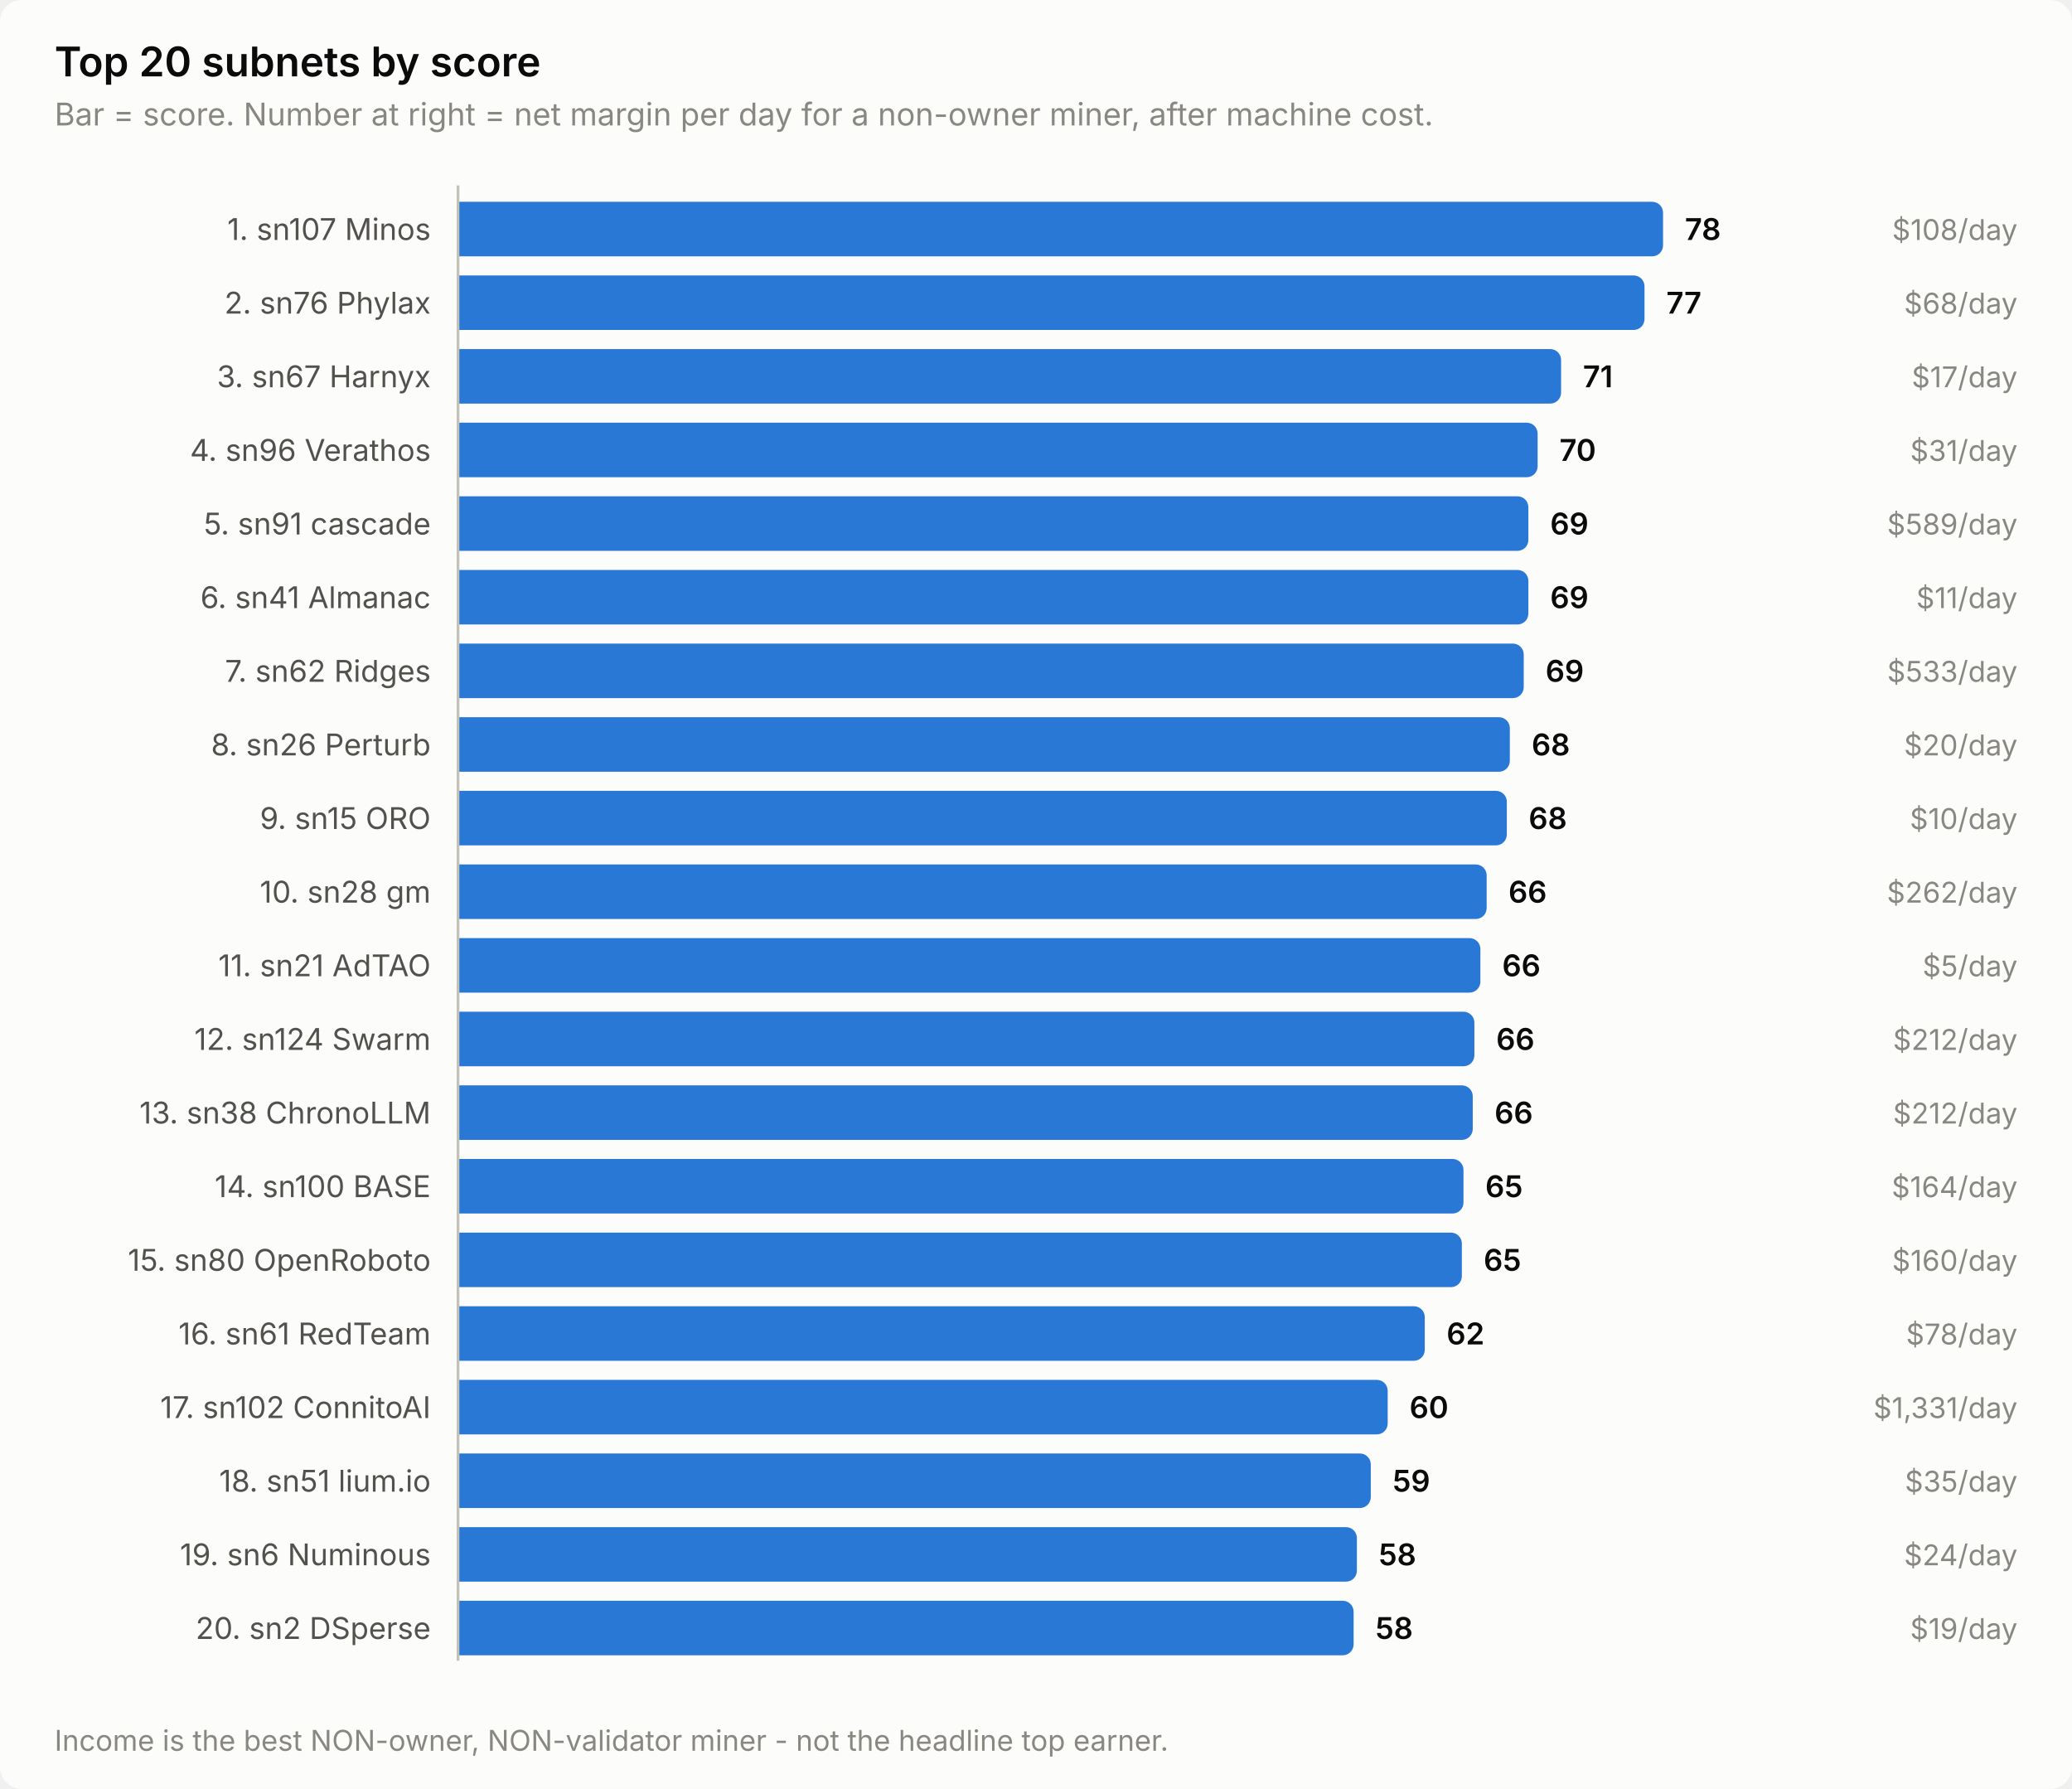
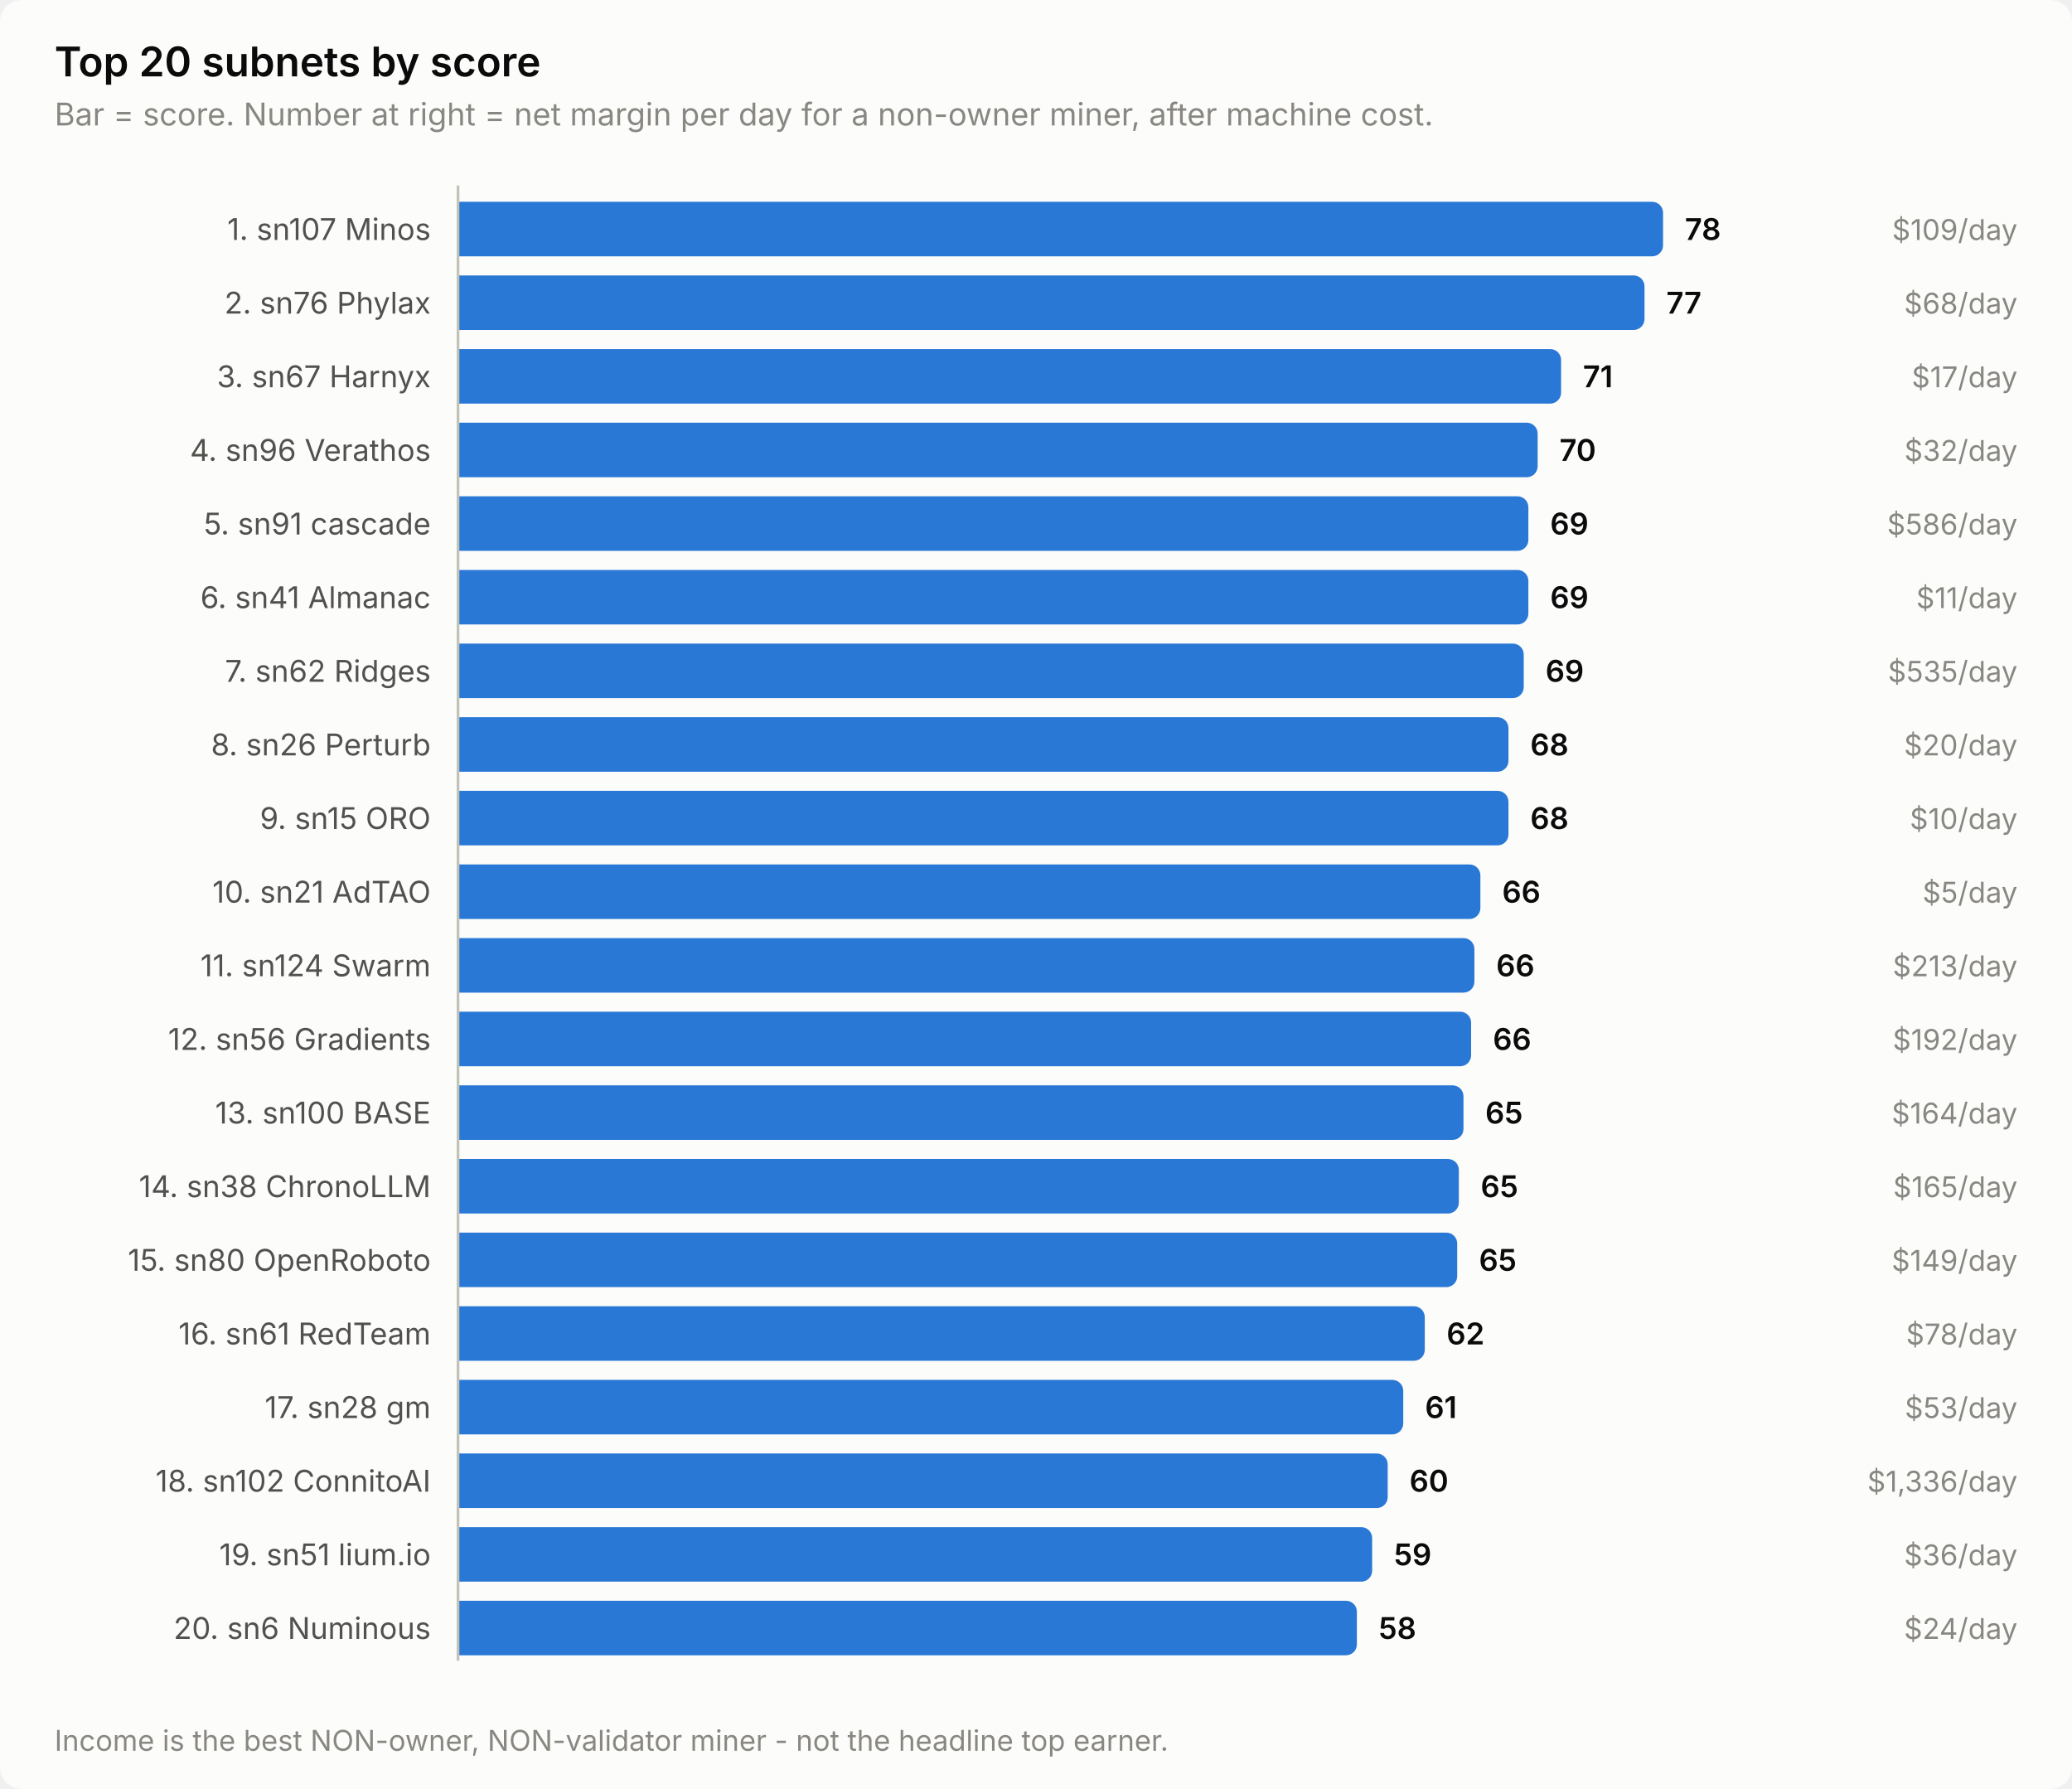
<svg xmlns="http://www.w3.org/2000/svg" width="760" height="656" viewBox="0 0 760 656" role="img" aria-label="Top 20 subnets by score">
  <style>
    text { font-family: system-ui, -apple-system, 'Segoe UI', sans-serif; }
    .t-title { font-size: 15px; font-weight: 600; }
    .t-sub { font-size: 11.5px; }
    .t-lab { font-size: 11px; }
    .t-val { font-size: 11px; font-weight: 600; font-variant-numeric: tabular-nums; }
    .t-tick { font-size: 10.5px; font-variant-numeric: tabular-nums; }

    .surface { fill: #fcfcfb; }
    .ink { fill: #0b0b0b; }
    .ink2 { fill: #52514e; }
    .muted { fill: #898781; }
    .grid { stroke: #e1e0d9; }
    .axis { stroke: #c3c2b7; }
    .accent { fill: #2a78d6; }
    .critical { fill: #d03b3b; }
    .deemph { fill: #d8d7d0; }

    @media (prefers-color-scheme: dark) {
      .surface { fill: #1a1a19; }
      .ink { fill: #ffffff; }
      .ink2 { fill: #c3c2b7; }
      .muted { fill: #898781; }
      .grid { stroke: #2c2c2a; }
      .axis { stroke: #383835; }
      .accent { fill: #3987e5; }
      .deemph { fill: #3a3a37; }
    }
</style>
  <rect class="surface" width="760" height="656" rx="8" />
  <text class="ink t-title" x="20" y="28">Top 20 subnets by score</text>
  <text class="muted t-sub" x="20" y="46">Bar = score. Number at right = net margin per day for a non-owner miner, after machine cost.</text>
  <text class="ink2 t-lab" x="158" y="88" text-anchor="end">1. sn107 Minos</text>
  <path class="accent" d="M168.0,74.0 H606.0 a4.0,4.0 0 0 1 4.0,4.0 V90.0 a4.0,4.0 0 0 1 -4.0,4.0 H168.0 Z" />
  <text class="ink t-val" x="618.0" y="88">78</text>
-   <text class="muted t-tick" x="740" y="88" text-anchor="end">$108/day</text>
+   <text class="muted t-tick" x="740" y="88" text-anchor="end">$109/day</text>
  <text class="ink2 t-lab" x="158" y="115" text-anchor="end">2. sn76 Phylax</text>
  <path class="accent" d="M168.0,101.0 H599.2 a4.0,4.0 0 0 1 4.0,4.0 V117.0 a4.0,4.0 0 0 1 -4.0,4.0 H168.0 Z" />
  <text class="ink t-val" x="611.2" y="115">77</text>
  <text class="muted t-tick" x="740" y="115" text-anchor="end">$68/day</text>
  <text class="ink2 t-lab" x="158" y="142" text-anchor="end">3. sn67 Harnyx</text>
  <path class="accent" d="M168.0,128.0 H568.6 a4.0,4.0 0 0 1 4.0,4.0 V144.0 a4.0,4.0 0 0 1 -4.0,4.0 H168.0 Z" />
  <text class="ink t-val" x="580.6" y="142">71</text>
  <text class="muted t-tick" x="740" y="142" text-anchor="end">$17/day</text>
  <text class="ink2 t-lab" x="158" y="169" text-anchor="end">4. sn96 Verathos</text>
  <path class="accent" d="M168.0,155.0 H560.0 a4.0,4.0 0 0 1 4.0,4.0 V171.0 a4.0,4.0 0 0 1 -4.0,4.0 H168.0 Z" />
  <text class="ink t-val" x="572.0" y="169">70</text>
-   <text class="muted t-tick" x="740" y="169" text-anchor="end">$31/day</text>
+   <text class="muted t-tick" x="740" y="169" text-anchor="end">$32/day</text>
  <text class="ink2 t-lab" x="158" y="196" text-anchor="end">5. sn91 cascade</text>
  <path class="accent" d="M168.0,182.0 H556.6 a4.0,4.0 0 0 1 4.0,4.0 V198.0 a4.0,4.0 0 0 1 -4.0,4.0 H168.0 Z" />
  <text class="ink t-val" x="568.6" y="196">69</text>
-   <text class="muted t-tick" x="740" y="196" text-anchor="end">$589/day</text>
+   <text class="muted t-tick" x="740" y="196" text-anchor="end">$586/day</text>
  <text class="ink2 t-lab" x="158" y="223" text-anchor="end">6. sn41 Almanac</text>
  <path class="accent" d="M168.0,209.0 H556.6 a4.0,4.0 0 0 1 4.0,4.0 V225.0 a4.0,4.0 0 0 1 -4.0,4.0 H168.0 Z" />
  <text class="ink t-val" x="568.6" y="223">69</text>
  <text class="muted t-tick" x="740" y="223" text-anchor="end">$11/day</text>
  <text class="ink2 t-lab" x="158" y="250" text-anchor="end">7. sn62 Ridges</text>
  <path class="accent" d="M168.0,236.0 H554.9 a4.0,4.0 0 0 1 4.0,4.0 V252.0 a4.0,4.0 0 0 1 -4.0,4.0 H168.0 Z" />
  <text class="ink t-val" x="566.9" y="250">69</text>
-   <text class="muted t-tick" x="740" y="250" text-anchor="end">$533/day</text>
+   <text class="muted t-tick" x="740" y="250" text-anchor="end">$535/day</text>
  <text class="ink2 t-lab" x="158" y="277" text-anchor="end">8. sn26 Perturb</text>
-   <path class="accent" d="M168.0,263.0 H549.8 a4.0,4.0 0 0 1 4.0,4.0 V279.0 a4.0,4.0 0 0 1 -4.0,4.0 H168.0 Z" />
-   <text class="ink t-val" x="561.8" y="277">68</text>
+   <path class="accent" d="M168.0,263.0 H549.3 a4.0,4.0 0 0 1 4.0,4.0 V279.0 a4.0,4.0 0 0 1 -4.0,4.0 H168.0 Z" />
+   <text class="ink t-val" x="561.3" y="277">68</text>
  <text class="muted t-tick" x="740" y="277" text-anchor="end">$20/day</text>
  <text class="ink2 t-lab" x="158" y="304" text-anchor="end">9. sn15 ORO</text>
-   <path class="accent" d="M168.0,290.0 H548.7 a4.0,4.0 0 0 1 4.0,4.0 V306.0 a4.0,4.0 0 0 1 -4.0,4.0 H168.0 Z" />
-   <text class="ink t-val" x="560.7" y="304">68</text>
+   <path class="accent" d="M168.0,290.0 H549.3 a4.0,4.0 0 0 1 4.0,4.0 V306.0 a4.0,4.0 0 0 1 -4.0,4.0 H168.0 Z" />
+   <text class="ink t-val" x="561.3" y="304">68</text>
  <text class="muted t-tick" x="740" y="304" text-anchor="end">$10/day</text>
-   <text class="ink2 t-lab" x="158" y="331" text-anchor="end">10. sn28 gm</text>
-   <path class="accent" d="M168.0,317.0 H541.3 a4.0,4.0 0 0 1 4.0,4.0 V333.0 a4.0,4.0 0 0 1 -4.0,4.0 H168.0 Z" />
-   <text class="ink t-val" x="553.3" y="331">66</text>
-   <text class="muted t-tick" x="740" y="331" text-anchor="end">$262/day</text>
-   <text class="ink2 t-lab" x="158" y="358" text-anchor="end">11. sn21 AdTAO</text>
-   <path class="accent" d="M168.0,344.0 H539.0 a4.0,4.0 0 0 1 4.0,4.0 V360.0 a4.0,4.0 0 0 1 -4.0,4.0 H168.0 Z" />
-   <text class="ink t-val" x="551.0" y="358">66</text>
-   <text class="muted t-tick" x="740" y="358" text-anchor="end">$5/day</text>
-   <text class="ink2 t-lab" x="158" y="385" text-anchor="end">12. sn124 Swarm</text>
-   <path class="accent" d="M168.0,371.0 H536.8 a4.0,4.0 0 0 1 4.0,4.0 V387.0 a4.0,4.0 0 0 1 -4.0,4.0 H168.0 Z" />
-   <text class="ink t-val" x="548.8" y="385">66</text>
-   <text class="muted t-tick" x="740" y="385" text-anchor="end">$212/day</text>
-   <text class="ink2 t-lab" x="158" y="412" text-anchor="end">13. sn38 ChronoLLM</text>
-   <path class="accent" d="M168.0,398.0 H536.2 a4.0,4.0 0 0 1 4.0,4.0 V414.0 a4.0,4.0 0 0 1 -4.0,4.0 H168.0 Z" />
-   <text class="ink t-val" x="548.2" y="412">66</text>
-   <text class="muted t-tick" x="740" y="412" text-anchor="end">$212/day</text>
-   <text class="ink2 t-lab" x="158" y="439" text-anchor="end">14. sn100 BASE</text>
-   <path class="accent" d="M168.0,425.0 H532.8 a4.0,4.0 0 0 1 4.0,4.0 V441.0 a4.0,4.0 0 0 1 -4.0,4.0 H168.0 Z" />
-   <text class="ink t-val" x="544.8" y="439">65</text>
-   <text class="muted t-tick" x="740" y="439" text-anchor="end">$164/day</text>
+   <text class="ink2 t-lab" x="158" y="331" text-anchor="end">10. sn21 AdTAO</text>
+   <path class="accent" d="M168.0,317.0 H539.0 a4.0,4.0 0 0 1 4.0,4.0 V333.0 a4.0,4.0 0 0 1 -4.0,4.0 H168.0 Z" />
+   <text class="ink t-val" x="551.0" y="331">66</text>
+   <text class="muted t-tick" x="740" y="331" text-anchor="end">$5/day</text>
+   <text class="ink2 t-lab" x="158" y="358" text-anchor="end">11. sn124 Swarm</text>
+   <path class="accent" d="M168.0,344.0 H536.8 a4.0,4.0 0 0 1 4.0,4.0 V360.0 a4.0,4.0 0 0 1 -4.0,4.0 H168.0 Z" />
+   <text class="ink t-val" x="548.8" y="358">66</text>
+   <text class="muted t-tick" x="740" y="358" text-anchor="end">$213/day</text>
+   <text class="ink2 t-lab" x="158" y="385" text-anchor="end">12. sn56 Gradients</text>
+   <path class="accent" d="M168.0,371.0 H535.6 a4.0,4.0 0 0 1 4.0,4.0 V387.0 a4.0,4.0 0 0 1 -4.0,4.0 H168.0 Z" />
+   <text class="ink t-val" x="547.6" y="385">66</text>
+   <text class="muted t-tick" x="740" y="385" text-anchor="end">$192/day</text>
+   <text class="ink2 t-lab" x="158" y="412" text-anchor="end">13. sn100 BASE</text>
+   <path class="accent" d="M168.0,398.0 H532.8 a4.0,4.0 0 0 1 4.0,4.0 V414.0 a4.0,4.0 0 0 1 -4.0,4.0 H168.0 Z" />
+   <text class="ink t-val" x="544.8" y="412">65</text>
+   <text class="muted t-tick" x="740" y="412" text-anchor="end">$164/day</text>
+   <text class="ink2 t-lab" x="158" y="439" text-anchor="end">14. sn38 ChronoLLM</text>
+   <path class="accent" d="M168.0,425.0 H531.1 a4.0,4.0 0 0 1 4.0,4.0 V441.0 a4.0,4.0 0 0 1 -4.0,4.0 H168.0 Z" />
+   <text class="ink t-val" x="543.1" y="439">65</text>
+   <text class="muted t-tick" x="740" y="439" text-anchor="end">$165/day</text>
  <text class="ink2 t-lab" x="158" y="466" text-anchor="end">15. sn80 OpenRoboto</text>
-   <path class="accent" d="M168.0,452.0 H532.2 a4.0,4.0 0 0 1 4.0,4.0 V468.0 a4.0,4.0 0 0 1 -4.0,4.0 H168.0 Z" />
-   <text class="ink t-val" x="544.2" y="466">65</text>
-   <text class="muted t-tick" x="740" y="466" text-anchor="end">$160/day</text>
+   <path class="accent" d="M168.0,452.0 H530.5 a4.0,4.0 0 0 1 4.0,4.0 V468.0 a4.0,4.0 0 0 1 -4.0,4.0 H168.0 Z" />
+   <text class="ink t-val" x="542.5" y="466">65</text>
+   <text class="muted t-tick" x="740" y="466" text-anchor="end">$149/day</text>
  <text class="ink2 t-lab" x="158" y="493" text-anchor="end">16. sn61 RedTeam</text>
  <path class="accent" d="M168.0,479.0 H518.6 a4.0,4.0 0 0 1 4.0,4.0 V495.0 a4.0,4.0 0 0 1 -4.0,4.0 H168.0 Z" />
  <text class="ink t-val" x="530.6" y="493">62</text>
  <text class="muted t-tick" x="740" y="493" text-anchor="end">$78/day</text>
-   <text class="ink2 t-lab" x="158" y="520" text-anchor="end">17. sn102 ConnitoAI</text>
-   <path class="accent" d="M168.0,506.0 H505.0 a4.0,4.0 0 0 1 4.0,4.0 V522.0 a4.0,4.0 0 0 1 -4.0,4.0 H168.0 Z" />
-   <text class="ink t-val" x="517.0" y="520">60</text>
-   <text class="muted t-tick" x="740" y="520" text-anchor="end">$1,331/day</text>
-   <text class="ink2 t-lab" x="158" y="547" text-anchor="end">18. sn51 lium.io</text>
-   <path class="accent" d="M168.0,533.0 H498.8 a4.0,4.0 0 0 1 4.0,4.0 V549.0 a4.0,4.0 0 0 1 -4.0,4.0 H168.0 Z" />
-   <text class="ink t-val" x="510.8" y="547">59</text>
-   <text class="muted t-tick" x="740" y="547" text-anchor="end">$35/day</text>
-   <text class="ink2 t-lab" x="158" y="574" text-anchor="end">19. sn6 Numinous</text>
-   <path class="accent" d="M168.0,560.0 H493.7 a4.0,4.0 0 0 1 4.0,4.0 V576.0 a4.0,4.0 0 0 1 -4.0,4.0 H168.0 Z" />
-   <text class="ink t-val" x="505.7" y="574">58</text>
-   <text class="muted t-tick" x="740" y="574" text-anchor="end">$24/day</text>
-   <text class="ink2 t-lab" x="158" y="601" text-anchor="end">20. sn2 DSperse</text>
-   <path class="accent" d="M168.0,587.0 H492.5 a4.0,4.0 0 0 1 4.0,4.0 V603.0 a4.0,4.0 0 0 1 -4.0,4.0 H168.0 Z" />
-   <text class="ink t-val" x="504.5" y="601">58</text>
-   <text class="muted t-tick" x="740" y="601" text-anchor="end">$19/day</text>
+   <text class="ink2 t-lab" x="158" y="520" text-anchor="end">17. sn28 gm</text>
+   <path class="accent" d="M168.0,506.0 H510.7 a4.0,4.0 0 0 1 4.0,4.0 V522.0 a4.0,4.0 0 0 1 -4.0,4.0 H168.0 Z" />
+   <text class="ink t-val" x="522.7" y="520">61</text>
+   <text class="muted t-tick" x="740" y="520" text-anchor="end">$53/day</text>
+   <text class="ink2 t-lab" x="158" y="547" text-anchor="end">18. sn102 ConnitoAI</text>
+   <path class="accent" d="M168.0,533.0 H505.0 a4.0,4.0 0 0 1 4.0,4.0 V549.0 a4.0,4.0 0 0 1 -4.0,4.0 H168.0 Z" />
+   <text class="ink t-val" x="517.0" y="547">60</text>
+   <text class="muted t-tick" x="740" y="547" text-anchor="end">$1,336/day</text>
+   <text class="ink2 t-lab" x="158" y="574" text-anchor="end">19. sn51 lium.io</text>
+   <path class="accent" d="M168.0,560.0 H499.3 a4.0,4.0 0 0 1 4.0,4.0 V576.0 a4.0,4.0 0 0 1 -4.0,4.0 H168.0 Z" />
+   <text class="ink t-val" x="511.3" y="574">59</text>
+   <text class="muted t-tick" x="740" y="574" text-anchor="end">$36/day</text>
+   <text class="ink2 t-lab" x="158" y="601" text-anchor="end">20. sn6 Numinous</text>
+   <path class="accent" d="M168.0,587.0 H493.7 a4.0,4.0 0 0 1 4.0,4.0 V603.0 a4.0,4.0 0 0 1 -4.0,4.0 H168.0 Z" />
+   <text class="ink t-val" x="505.7" y="601">58</text>
+   <text class="muted t-tick" x="740" y="601" text-anchor="end">$24/day</text>
  <line class="axis" x1="168" y1="68" x2="168" y2="609" stroke-width="1" />
  <text class="muted t-tick" x="20" y="642">Income is the best NON-owner, NON-validator miner - not the headline top earner.</text>
</svg>
